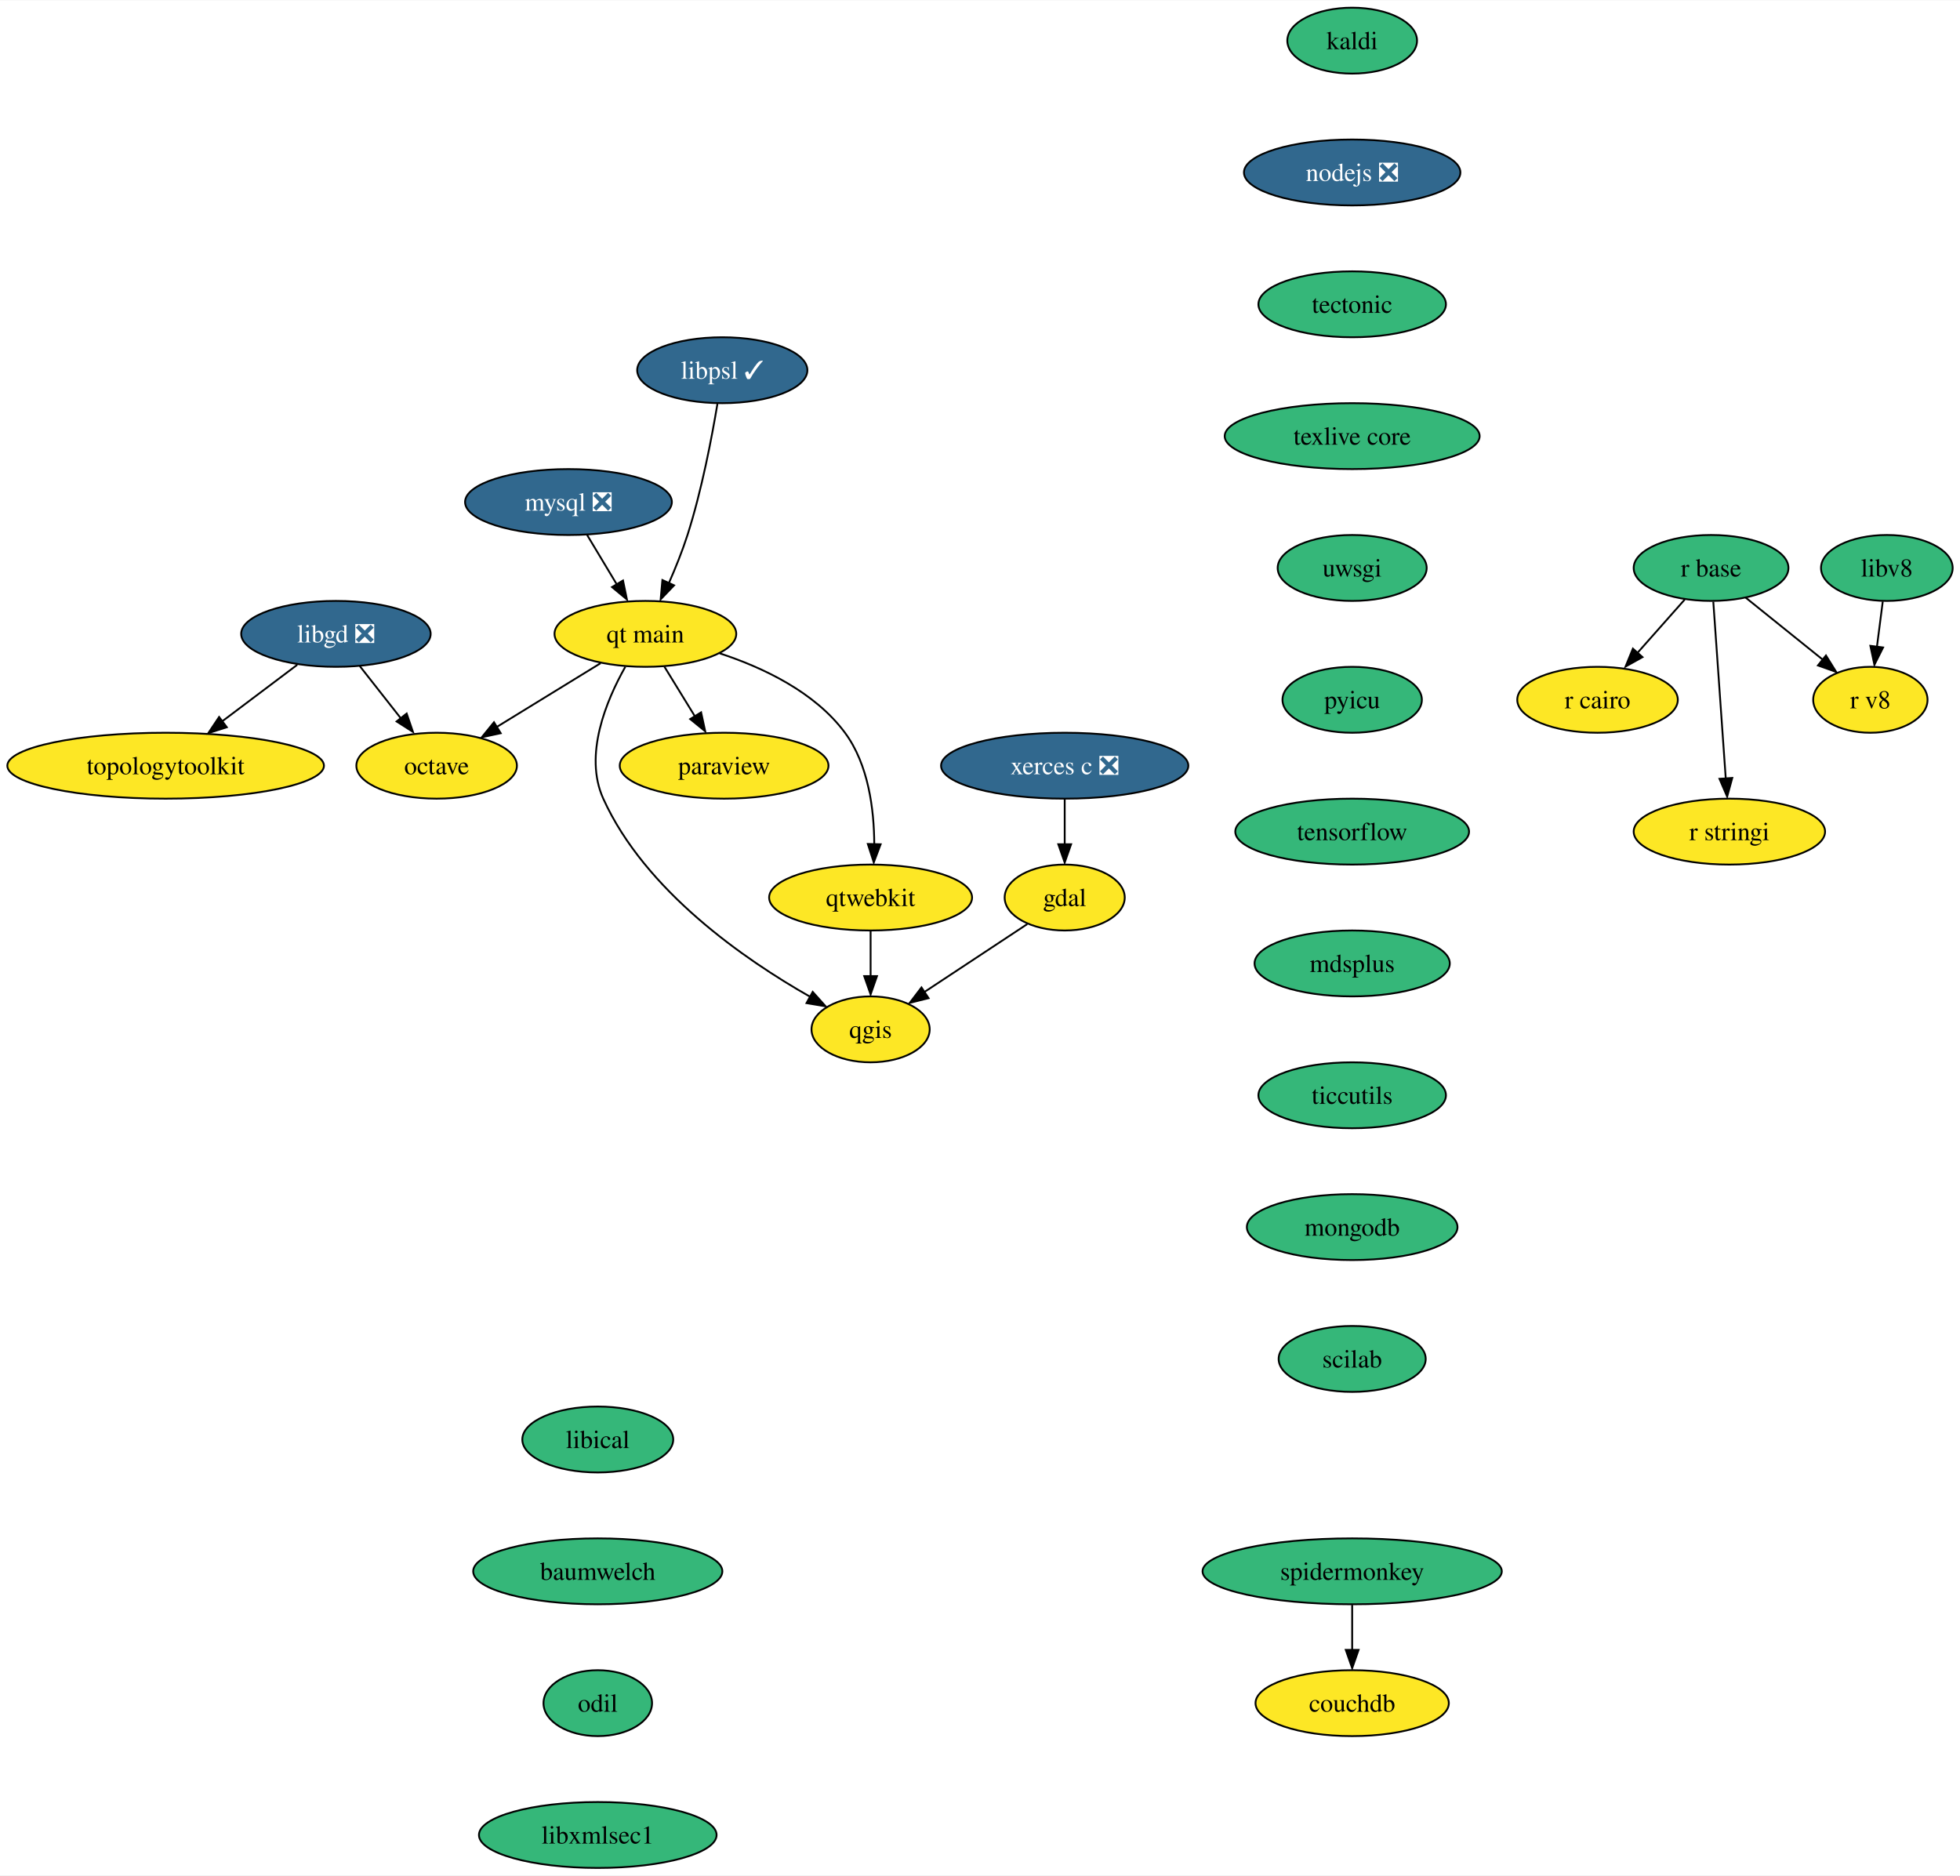
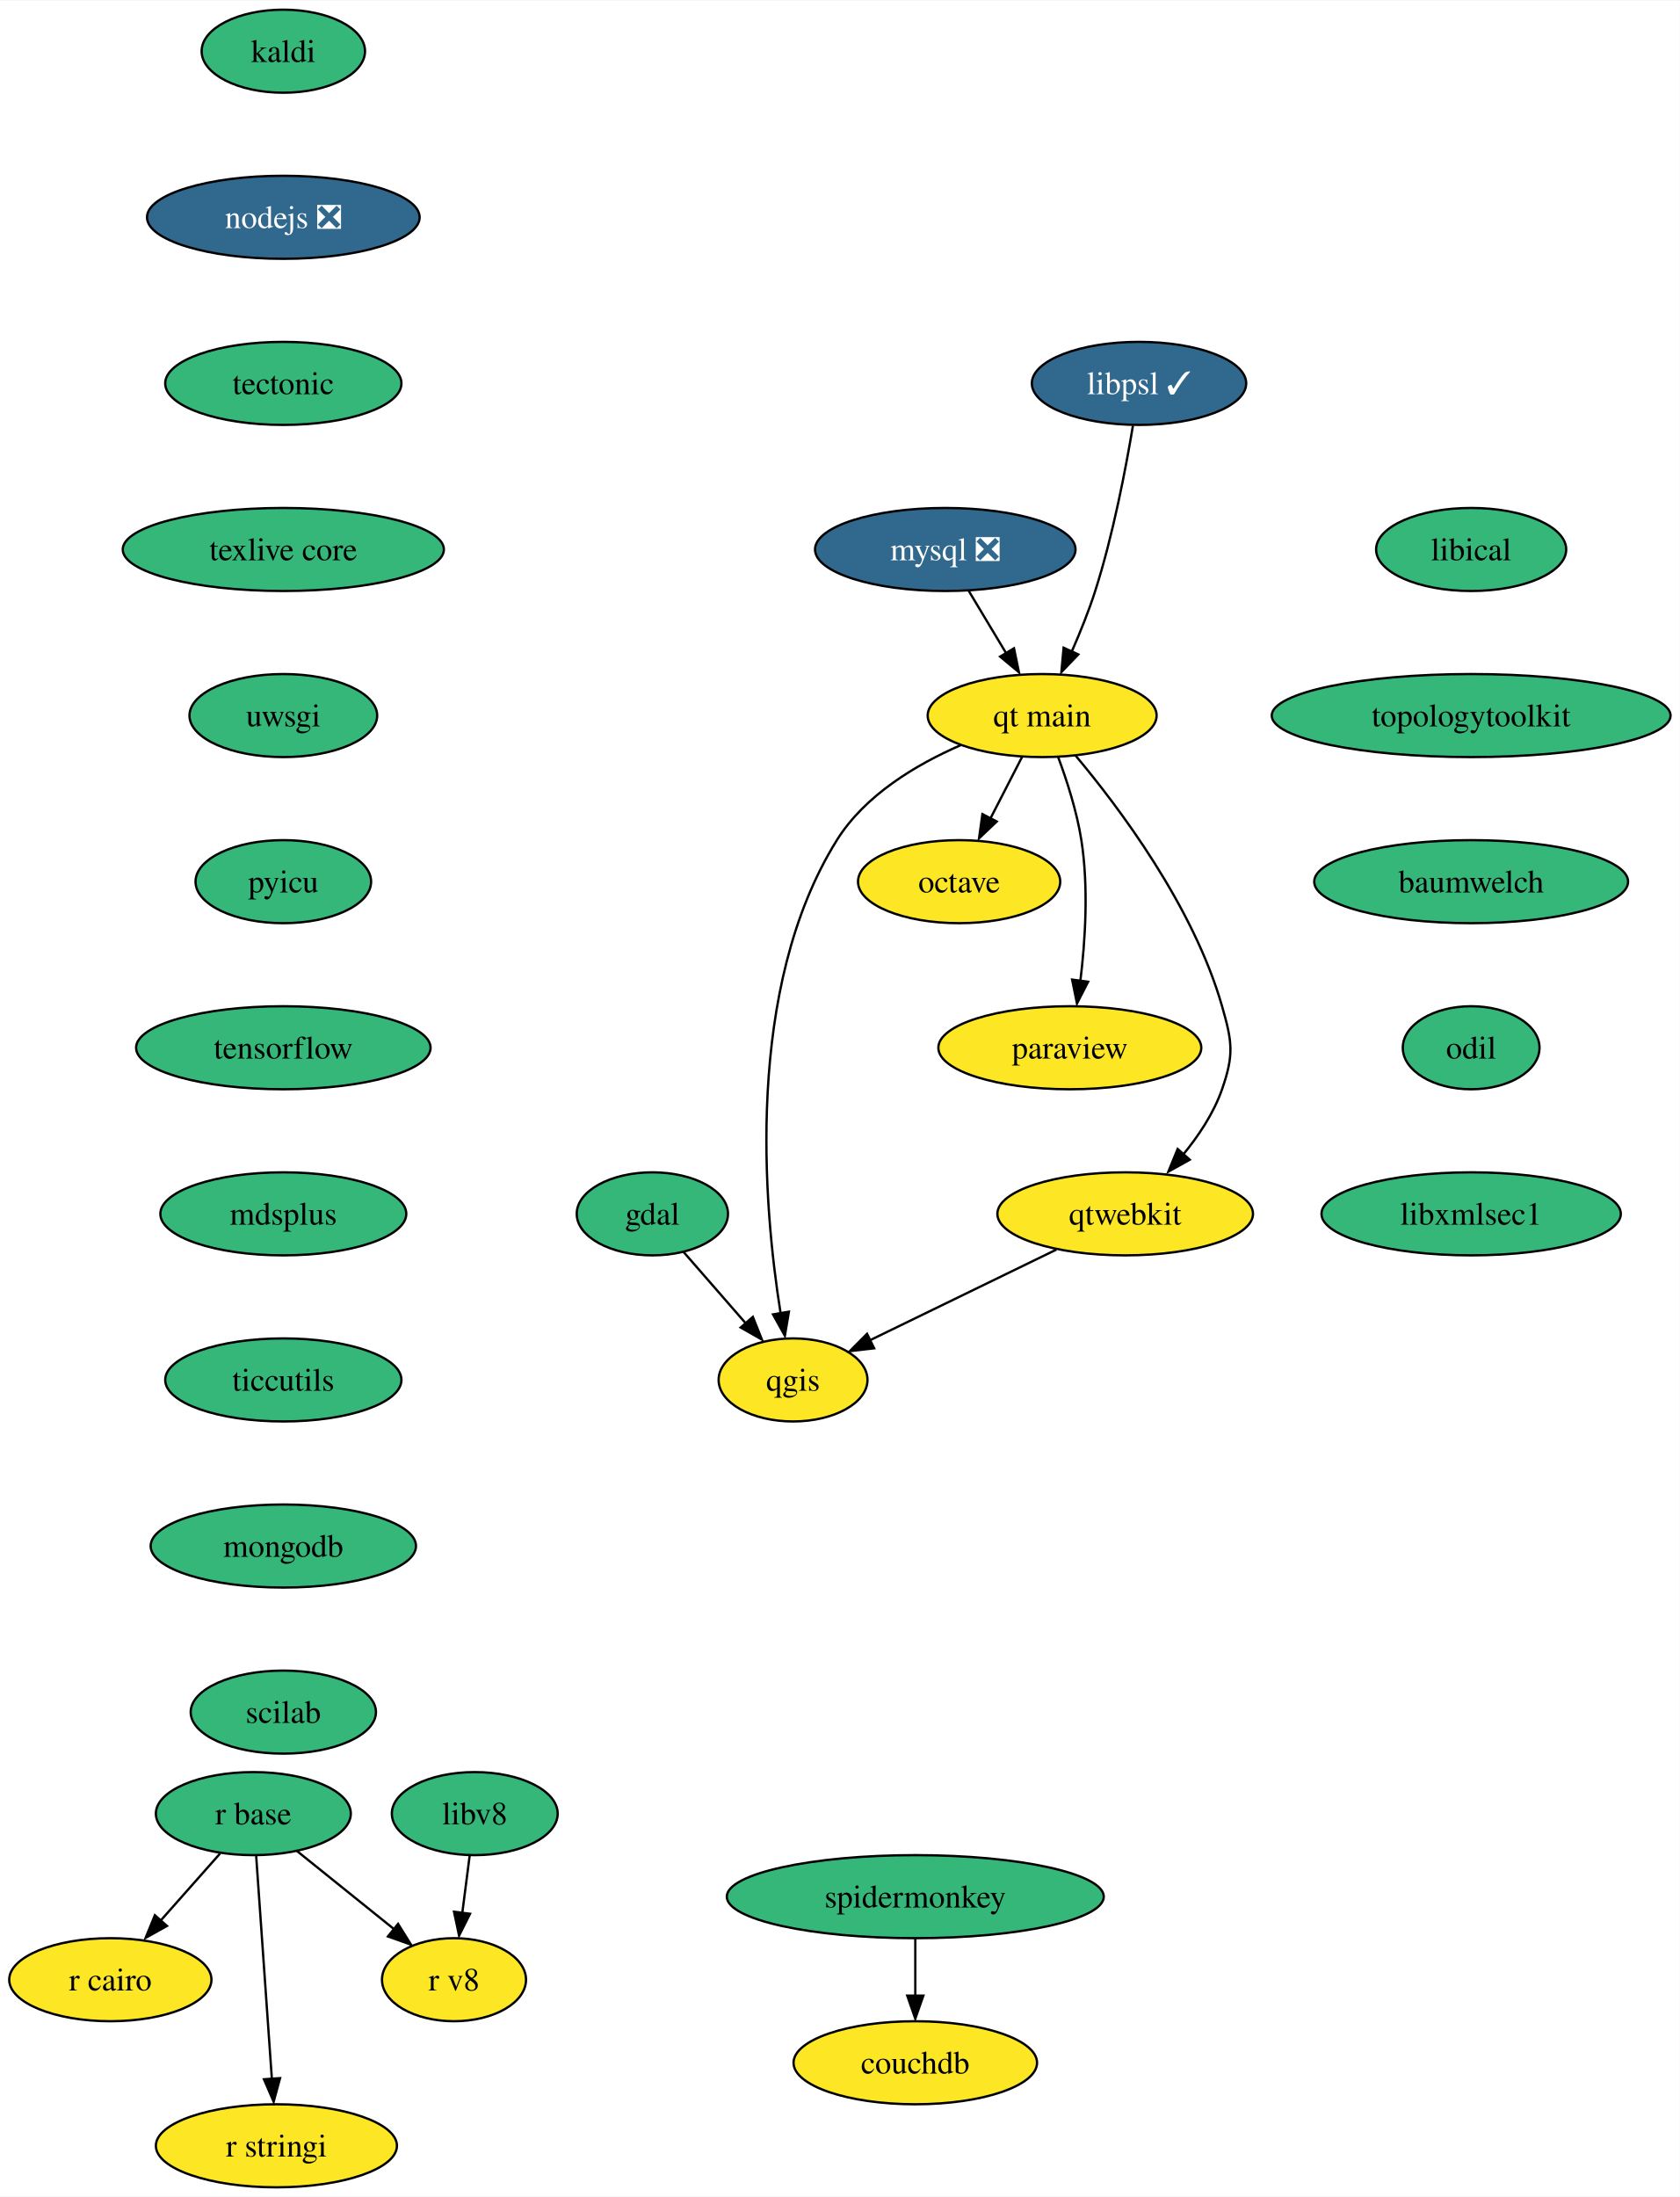
- <svg xmlns="http://www.w3.org/2000/svg" xmlns:xlink="http://www.w3.org/1999/xlink" width="1070pt" height="1024pt" viewBox="0.00 0.00 1070.41 1024.00">
-   <g id="graph0" class="graph" transform="scale(1 1) rotate(0) translate(4 1020)">
-     <polygon fill="white" stroke="none" points="-4,4 -4,-1020 1066.41,-1020 1066.41,4 -4,4" />
+ <svg xmlns="http://www.w3.org/2000/svg" xmlns:xlink="http://www.w3.org/1999/xlink" width="728pt" height="952pt" viewBox="0.00 0.00 728.30 952.00">
+   <g id="graph0" class="graph" transform="scale(1 1) rotate(0) translate(4 948)">
+     <polygon fill="white" stroke="none" points="-4,4 -4,-948 724.3,-948 724.3,4 -4,4" />
    <g id="node1" class="node">
      <g id="a_node1">
        <a xlink:href="https://github.com/conda-forge/gdal-feedstock" xlink:title="gdal">
-           <ellipse fill="#fde725" stroke="black" cx="577.46" cy="-530" rx="32.79" ry="18" />
-           <text text-anchor="middle" x="577.46" y="-525.33" font-family="Times,serif" font-size="14.00">gdal</text>
+           <ellipse fill="#35b779" stroke="black" cx="278.84" cy="-422" rx="32.79" ry="18" />
+           <text text-anchor="middle" x="278.84" y="-417.32" font-family="Times,serif" font-size="14.00">gdal</text>
        </a>
      </g>
    </g>
    <g id="node2" class="node">
      <g id="a_node2">
        <a xlink:href="https://github.com/conda-forge/qgis-feedstock" xlink:title="qgis">
-           <ellipse fill="#fde725" stroke="black" cx="471.46" cy="-458" rx="32.27" ry="18" />
-           <text text-anchor="middle" x="471.46" y="-453.32" font-family="Times,serif" font-size="14.00">qgis</text>
+           <ellipse fill="#fde725" stroke="black" cx="339.84" cy="-350" rx="32.27" ry="18" />
+           <text text-anchor="middle" x="339.84" y="-345.32" font-family="Times,serif" font-size="14.00">qgis</text>
        </a>
      </g>
    </g>
    <g id="edge1" class="edge">
-       <path fill="none" stroke="black" d="M557.02,-515.5C541.04,-504.95 518.6,-490.13 500.71,-478.32" />
-       <polygon fill="black" stroke="black" points="503.11,-475.05 492.83,-472.46 499.25,-480.89 503.11,-475.05" />
+       <path fill="none" stroke="black" d="M292.38,-405.46C300.28,-396.4 310.4,-384.79 319.27,-374.61" />
+       <polygon fill="black" stroke="black" points="322.41,-377.33 326.34,-367.49 317.13,-372.73 322.41,-377.33" />
    </g>
    <g id="node3" class="node">
      <g id="a_node3">
        <a xlink:href="https://github.com/conda-forge/kaldi-feedstock" xlink:title="kaldi">
-           <ellipse fill="#35b779" stroke="black" cx="734.46" cy="-998" rx="35.42" ry="18" />
-           <text text-anchor="middle" x="734.46" y="-993.33" font-family="Times,serif" font-size="14.00">kaldi</text>
+           <ellipse fill="#35b779" stroke="black" cx="118.84" cy="-926" rx="35.42" ry="18" />
+           <text text-anchor="middle" x="118.84" y="-921.33" font-family="Times,serif" font-size="14.00">kaldi</text>
        </a>
      </g>
    </g>
    <g id="node4" class="node">
      <g id="a_node4">
        <a xlink:href="https://github.com/conda-forge/nodejs-feedstock/pull/318" xlink:title="nodejs ❎">
-           <ellipse fill="#31688e" stroke="black" cx="734.46" cy="-926" rx="59.1" ry="18" />
-           <text text-anchor="middle" x="734.46" y="-921.33" font-family="Times,serif" font-size="14.00" fill="white">nodejs ❎</text>
+           <ellipse fill="#31688e" stroke="black" cx="118.84" cy="-854" rx="59.1" ry="18" />
+           <text text-anchor="middle" x="118.84" y="-849.33" font-family="Times,serif" font-size="14.00" fill="white">nodejs ❎</text>
+         </a>
+       </g>
+     </g>
+     <g id="node10" class="node">
+       <g id="a_node10">
+         <a xlink:href="https://github.com/conda-forge/tectonic-feedstock" xlink:title="tectonic">
+           <ellipse fill="#35b779" stroke="black" cx="118.84" cy="-782" rx="51.21" ry="18" />
+           <text text-anchor="middle" x="118.84" y="-777.33" font-family="Times,serif" font-size="14.00">tectonic</text>
+         </a>
+       </g>
+     </g>
+     <g id="node5" class="node">
+       <g id="a_node5">
+         <a xlink:href="https://github.com/conda-forge/mysql-feedstock/pull/85" xlink:title="mysql ❎">
+           <ellipse fill="#31688e" stroke="black" cx="405.84" cy="-710" rx="56.47" ry="18" />
+           <text text-anchor="middle" x="405.84" y="-705.33" font-family="Times,serif" font-size="14.00" fill="white">mysql ❎</text>
+         </a>
+       </g>
+     </g>
+     <g id="node6" class="node">
+       <g id="a_node6">
+         <a xlink:href="https://github.com/conda-forge/qt-main-feedstock" xlink:title="qt main">
+           <ellipse fill="#fde725" stroke="black" cx="447.84" cy="-638" rx="49.63" ry="18" />
+           <text text-anchor="middle" x="447.84" y="-633.33" font-family="Times,serif" font-size="14.00">qt main</text>
+         </a>
+       </g>
+     </g>
+     <g id="edge3" class="edge">
+       <path fill="none" stroke="black" d="M416.01,-692.05C420.86,-683.97 426.77,-674.12 432.18,-665.11" />
+       <polygon fill="black" stroke="black" points="435.63,-667.16 437.77,-656.79 429.62,-663.56 435.63,-667.16" />
+     </g>
+     <g id="edge4" class="edge">
+       <path fill="none" stroke="black" d="M412.48,-625.15C393.27,-616.78 371.02,-603.53 358.84,-584 318.76,-519.71 327.03,-425.28 334.45,-378.86" />
+       <polygon fill="black" stroke="black" points="338.05,-379.59 336.29,-369.14 331.15,-378.4 338.05,-379.59" />
+     </g>
+     <g id="node7" class="node">
+       <g id="a_node7">
+         <a xlink:href="https://github.com/conda-forge/octave-feedstock" xlink:title="octave">
+           <ellipse fill="#fde725" stroke="black" cx="411.84" cy="-566" rx="43.84" ry="18" />
+           <text text-anchor="middle" x="411.84" y="-561.33" font-family="Times,serif" font-size="14.00">octave</text>
+         </a>
+       </g>
+     </g>
+     <g id="edge5" class="edge">
+       <path fill="none" stroke="black" d="M439.13,-620.05C435.02,-612.06 430.01,-602.33 425.42,-593.4" />
+       <polygon fill="black" stroke="black" points="428.16,-592.08 420.48,-584.79 421.94,-595.28 428.16,-592.08" />
+     </g>
+     <g id="node8" class="node">
+       <g id="a_node8">
+         <a xlink:href="https://github.com/conda-forge/paraview-feedstock" xlink:title="paraview">
+           <ellipse fill="#fde725" stroke="black" cx="459.84" cy="-494" rx="57" ry="18" />
+           <text text-anchor="middle" x="459.84" y="-489.32" font-family="Times,serif" font-size="14.00">paraview</text>
+         </a>
+       </g>
+     </g>
+     <g id="edge6" class="edge">
+       <path fill="none" stroke="black" d="M454.73,-620.14C458.55,-609.88 462.9,-596.41 464.84,-584 468.02,-563.68 466.55,-540.47 464.4,-522.85" />
+       <polygon fill="black" stroke="black" points="467.77,-522.6 462.94,-513.17 460.83,-523.55 467.77,-522.6" />
+     </g>
+     <g id="node9" class="node">
+       <g id="a_node9">
+         <a xlink:href="https://github.com/conda-forge/qtwebkit-feedstock" xlink:title="qtwebkit">
+           <ellipse fill="#fde725" stroke="black" cx="483.84" cy="-422" rx="55.42" ry="18" />
+           <text text-anchor="middle" x="483.84" y="-417.32" font-family="Times,serif" font-size="14.00">qtwebkit</text>
+         </a>
+       </g>
+     </g>
+     <g id="edge7" class="edge">
+       <path fill="none" stroke="black" d="M462.3,-620.69C481.23,-598.13 513.45,-555.28 525.84,-512 530.25,-496.62 531.1,-491.11 525.84,-476 522.23,-465.63 515.66,-455.77 508.76,-447.42" />
+       <polygon fill="black" stroke="black" points="511.83,-445.47 502.57,-440.31 506.59,-450.12 511.83,-445.47" />
+     </g>
+     <g id="edge15" class="edge">
+       <path fill="none" stroke="black" d="M454.01,-406.5C430.4,-395.02 397.46,-379.01 373.03,-367.13" />
+       <polygon fill="black" stroke="black" points="374.99,-363.71 364.46,-362.48 371.93,-370 374.99,-363.71" />
+     </g>
+     <g id="node15" class="node">
+       <g id="a_node15">
+         <a xlink:href="https://github.com/conda-forge/texlive-core-feedstock" xlink:title="texlive core">
+           <ellipse fill="#35b779" stroke="black" cx="118.84" cy="-710" rx="69.62" ry="18" />
+           <text text-anchor="middle" x="118.84" y="-705.33" font-family="Times,serif" font-size="14.00">texlive core</text>
+         </a>
+       </g>
+     </g>
+     <g id="node11" class="node">
+       <g id="a_node11">
+         <a xlink:href="https://github.com/conda-forge/r-base-feedstock" xlink:title="r base">
+           <ellipse fill="#35b779" stroke="black" cx="105.84" cy="-162" rx="42.26" ry="18" />
+           <text text-anchor="middle" x="105.84" y="-157.32" font-family="Times,serif" font-size="14.00">r base</text>
        </a>
      </g>
    </g>
    <g id="node12" class="node">
      <g id="a_node12">
-         <a xlink:href="https://github.com/conda-forge/tectonic-feedstock" xlink:title="tectonic">
-           <ellipse fill="#35b779" stroke="black" cx="734.46" cy="-854" rx="51.21" ry="18" />
-           <text text-anchor="middle" x="734.46" y="-849.33" font-family="Times,serif" font-size="14.00">tectonic</text>
-         </a>
-       </g>
-     </g>
-     <g id="node5" class="node">
-       <g id="a_node5">
-         <a xlink:href="https://github.com/conda-forge/libgd-feedstock/pull/51" xlink:title="libgd ❎">
-           <ellipse fill="#31688e" stroke="black" cx="179.46" cy="-674" rx="51.74" ry="18" />
-           <text text-anchor="middle" x="179.46" y="-669.33" font-family="Times,serif" font-size="14.00" fill="white">libgd ❎</text>
-         </a>
-       </g>
-     </g>
-     <g id="node6" class="node">
-       <g id="a_node6">
-         <a xlink:href="https://github.com/conda-forge/octave-feedstock" xlink:title="octave">
-           <ellipse fill="#fde725" stroke="black" cx="234.46" cy="-602" rx="43.84" ry="18" />
-           <text text-anchor="middle" x="234.46" y="-597.33" font-family="Times,serif" font-size="14.00">octave</text>
-         </a>
-       </g>
-     </g>
-     <g id="edge3" class="edge">
-       <path fill="none" stroke="black" d="M192.49,-656.41C199.14,-647.95 207.35,-637.49 214.75,-628.08" />
-       <polygon fill="black" stroke="black" points="218.09,-630.5 221.52,-620.47 212.59,-626.17 218.09,-630.5" />
-     </g>
-     <g id="node7" class="node">
-       <g id="a_node7">
-         <a xlink:href="https://github.com/conda-forge/topologytoolkit-feedstock" xlink:title="topologytoolkit">
-           <ellipse fill="#fde725" stroke="black" cx="86.46" cy="-602" rx="86.46" ry="18" />
-           <text text-anchor="middle" x="86.46" y="-597.33" font-family="Times,serif" font-size="14.00">topologytoolkit</text>
-         </a>
-       </g>
-     </g>
-     <g id="edge4" class="edge">
-       <path fill="none" stroke="black" d="M158.35,-657.12C146.22,-647.98 130.76,-636.35 117.29,-626.2" />
-       <polygon fill="black" stroke="black" points="119.87,-623.01 109.77,-619.8 115.66,-628.61 119.87,-623.01" />
-     </g>
-     <g id="node8" class="node">
-       <g id="a_node8">
-         <a xlink:href="https://github.com/conda-forge/mysql-feedstock/pull/85" xlink:title="mysql ❎">
-           <ellipse fill="#31688e" stroke="black" cx="306.46" cy="-746" rx="56.47" ry="18" />
-           <text text-anchor="middle" x="306.46" y="-741.33" font-family="Times,serif" font-size="14.00" fill="white">mysql ❎</text>
-         </a>
-       </g>
-     </g>
-     <g id="node9" class="node">
-       <g id="a_node9">
-         <a xlink:href="https://github.com/conda-forge/qt-main-feedstock" xlink:title="qt main">
-           <ellipse fill="#fde725" stroke="black" cx="348.46" cy="-674" rx="49.63" ry="18" />
-           <text text-anchor="middle" x="348.46" y="-669.33" font-family="Times,serif" font-size="14.00">qt main</text>
-         </a>
-       </g>
-     </g>
-     <g id="edge5" class="edge">
-       <path fill="none" stroke="black" d="M316.62,-728.05C321.47,-719.97 327.38,-710.12 332.79,-701.11" />
-       <polygon fill="black" stroke="black" points="336.24,-703.16 338.38,-692.79 330.24,-699.56 336.24,-703.16" />
-     </g>
-     <g id="edge6" class="edge">
-       <path fill="none" stroke="black" d="M337.5,-656.02C327.14,-637.66 314.66,-607.84 325.46,-584 348.29,-533.57 402.85,-496.01 438.42,-475.81" />
-       <polygon fill="black" stroke="black" points="439.84,-478.47 446.91,-470.58 436.46,-472.34 439.84,-478.47" />
-     </g>
-     <g id="edge7" class="edge">
-       <path fill="none" stroke="black" d="M324,-657.98C307.4,-647.79 285.26,-634.19 267.15,-623.07" />
-       <polygon fill="black" stroke="black" points="269.45,-619.76 259.09,-617.51 265.78,-625.73 269.45,-619.76" />
-     </g>
-     <g id="node10" class="node">
-       <g id="a_node10">
-         <a xlink:href="https://github.com/conda-forge/paraview-feedstock" xlink:title="paraview">
-           <ellipse fill="#fde725" stroke="black" cx="391.46" cy="-602" rx="57" ry="18" />
-           <text text-anchor="middle" x="391.46" y="-597.33" font-family="Times,serif" font-size="14.00">paraview</text>
-         </a>
-       </g>
-     </g>
-     <g id="edge8" class="edge">
-       <path fill="none" stroke="black" d="M358.87,-656.05C363.83,-647.97 369.88,-638.12 375.42,-629.11" />
-       <polygon fill="black" stroke="black" points="378.89,-631.14 381.14,-620.79 372.93,-627.48 378.89,-631.14" />
-     </g>
-     <g id="node11" class="node">
-       <g id="a_node11">
-         <a xlink:href="https://github.com/conda-forge/qtwebkit-feedstock" xlink:title="qtwebkit">
-           <ellipse fill="#fde725" stroke="black" cx="471.46" cy="-530" rx="55.42" ry="18" />
-           <text text-anchor="middle" x="471.46" y="-525.33" font-family="Times,serif" font-size="14.00">qtwebkit</text>
+         <a xlink:href="https://github.com/conda-forge/r-cairo-feedstock" xlink:title="r cairo">
+           <ellipse fill="#fde725" stroke="black" cx="43.84" cy="-90" rx="43.84" ry="18" />
+           <text text-anchor="middle" x="43.84" y="-85.33" font-family="Times,serif" font-size="14.00">r cairo</text>
        </a>
      </g>
    </g>
    <g id="edge9" class="edge">
-       <path fill="none" stroke="black" d="M389.04,-663.37C412.69,-655.62 441,-642.24 457.46,-620 470.33,-602.61 473.38,-578.04 473.46,-559.11" />
-       <polygon fill="black" stroke="black" points="476.94,-559.09 473.19,-549.18 469.94,-559.26 476.94,-559.09" />
-     </g>
-     <g id="edge18" class="edge">
-       <path fill="none" stroke="black" d="M471.46,-511.7C471.46,-504.24 471.46,-495.32 471.46,-486.97" />
-       <polygon fill="black" stroke="black" points="474.96,-487.1 471.46,-477.1 467.96,-487.1 474.96,-487.1" />
+       <path fill="none" stroke="black" d="M91.46,-144.76C83.72,-136.02 74,-125.05 65.37,-115.31" />
+       <polygon fill="black" stroke="black" points="68.39,-113.31 59.14,-108.15 63.15,-117.95 68.39,-113.31" />
+     </g>
+     <g id="node13" class="node">
+       <g id="a_node13">
+         <a xlink:href="https://github.com/conda-forge/r-stringi-feedstock" xlink:title="r stringi">
+           <ellipse fill="#fde725" stroke="black" cx="115.84" cy="-18" rx="52.26" ry="18" />
+           <text text-anchor="middle" x="115.84" y="-13.32" font-family="Times,serif" font-size="14.00">r stringi</text>
+         </a>
+       </g>
+     </g>
+     <g id="edge10" class="edge">
+       <path fill="none" stroke="black" d="M107.07,-143.59C108.76,-119.5 111.85,-75.75 113.87,-47.03" />
+       <polygon fill="black" stroke="black" points="117.43,-47.33 114.64,-37.11 110.44,-46.84 117.43,-47.33" />
+     </g>
+     <g id="node14" class="node">
+       <g id="a_node14">
+         <a xlink:href="https://github.com/conda-forge/r-v8-feedstock" xlink:title="r v8">
+           <ellipse fill="#fde725" stroke="black" cx="192.84" cy="-90" rx="31.22" ry="18" />
+           <text text-anchor="middle" x="192.84" y="-85.33" font-family="Times,serif" font-size="14.00">r v8</text>
+         </a>
+       </g>
+     </g>
+     <g id="edge11" class="edge">
+       <path fill="none" stroke="black" d="M124.72,-145.81C137.02,-135.92 153.23,-122.87 166.76,-111.99" />
+       <polygon fill="black" stroke="black" points="168.59,-114.2 174.19,-105.21 164.2,-108.75 168.59,-114.2" />
+     </g>
+     <g id="node16" class="node">
+       <g id="a_node16">
+         <a xlink:href="https://github.com/conda-forge/uwsgi-feedstock" xlink:title="uwsgi">
+           <ellipse fill="#35b779" stroke="black" cx="118.84" cy="-638" rx="40.69" ry="18" />
+           <text text-anchor="middle" x="118.84" y="-633.33" font-family="Times,serif" font-size="14.00">uwsgi</text>
+         </a>
+       </g>
    </g>
    <g id="node17" class="node">
      <g id="a_node17">
-         <a xlink:href="https://github.com/conda-forge/texlive-core-feedstock" xlink:title="texlive core">
-           <ellipse fill="#35b779" stroke="black" cx="734.46" cy="-782" rx="69.62" ry="18" />
-           <text text-anchor="middle" x="734.46" y="-777.33" font-family="Times,serif" font-size="14.00">texlive core</text>
-         </a>
-       </g>
-     </g>
-     <g id="node13" class="node">
-       <g id="a_node13">
-         <a xlink:href="https://github.com/conda-forge/r-base-feedstock" xlink:title="r base">
-           <ellipse fill="#35b779" stroke="black" cx="930.46" cy="-710" rx="42.26" ry="18" />
-           <text text-anchor="middle" x="930.46" y="-705.33" font-family="Times,serif" font-size="14.00">r base</text>
-         </a>
-       </g>
-     </g>
-     <g id="node14" class="node">
-       <g id="a_node14">
-         <a xlink:href="https://github.com/conda-forge/r-cairo-feedstock" xlink:title="r cairo">
-           <ellipse fill="#fde725" stroke="black" cx="868.46" cy="-638" rx="43.84" ry="18" />
-           <text text-anchor="middle" x="868.46" y="-633.33" font-family="Times,serif" font-size="14.00">r cairo</text>
-         </a>
-       </g>
-     </g>
-     <g id="edge11" class="edge">
-       <path fill="none" stroke="black" d="M916.08,-692.76C908.33,-684.02 898.62,-673.05 889.99,-663.31" />
-       <polygon fill="black" stroke="black" points="893.01,-661.31 883.76,-656.15 887.77,-665.95 893.01,-661.31" />
-     </g>
-     <g id="node15" class="node">
-       <g id="a_node15">
-         <a xlink:href="https://github.com/conda-forge/r-stringi-feedstock" xlink:title="r stringi">
-           <ellipse fill="#fde725" stroke="black" cx="940.46" cy="-566" rx="52.26" ry="18" />
-           <text text-anchor="middle" x="940.46" y="-561.33" font-family="Times,serif" font-size="14.00">r stringi</text>
-         </a>
-       </g>
-     </g>
-     <g id="edge12" class="edge">
-       <path fill="none" stroke="black" d="M931.68,-691.59C933.38,-667.5 936.46,-623.75 938.48,-595.03" />
-       <polygon fill="black" stroke="black" points="942.04,-595.33 939.25,-585.11 935.06,-594.84 942.04,-595.33" />
-     </g>
-     <g id="node16" class="node">
-       <g id="a_node16">
-         <a xlink:href="https://github.com/conda-forge/r-v8-feedstock" xlink:title="r v8">
-           <ellipse fill="#fde725" stroke="black" cx="1017.46" cy="-638" rx="31.22" ry="18" />
-           <text text-anchor="middle" x="1017.46" y="-633.33" font-family="Times,serif" font-size="14.00">r v8</text>
-         </a>
-       </g>
-     </g>
-     <g id="edge13" class="edge">
-       <path fill="none" stroke="black" d="M949.34,-693.81C961.63,-683.92 977.85,-670.87 991.37,-659.99" />
-       <polygon fill="black" stroke="black" points="993.21,-662.2 998.8,-653.21 988.82,-656.75 993.21,-662.2" />
+         <a xlink:href="https://github.com/conda-forge/pyicu-feedstock" xlink:title="pyicu">
+           <ellipse fill="#35b779" stroke="black" cx="118.84" cy="-566" rx="38.06" ry="18" />
+           <text text-anchor="middle" x="118.84" y="-561.33" font-family="Times,serif" font-size="14.00">pyicu</text>
+         </a>
+       </g>
    </g>
    <g id="node18" class="node">
      <g id="a_node18">
-         <a xlink:href="https://github.com/conda-forge/uwsgi-feedstock" xlink:title="uwsgi">
-           <ellipse fill="#35b779" stroke="black" cx="734.46" cy="-710" rx="40.69" ry="18" />
-           <text text-anchor="middle" x="734.46" y="-705.33" font-family="Times,serif" font-size="14.00">uwsgi</text>
+         <a xlink:href="https://github.com/conda-forge/tensorflow-feedstock" xlink:title="tensorflow">
+           <ellipse fill="#35b779" stroke="black" cx="118.84" cy="-494" rx="63.84" ry="18" />
+           <text text-anchor="middle" x="118.84" y="-489.32" font-family="Times,serif" font-size="14.00">tensorflow</text>
        </a>
      </g>
    </g>
    <g id="node19" class="node">
      <g id="a_node19">
-         <a xlink:href="https://github.com/conda-forge/pyicu-feedstock" xlink:title="pyicu">
-           <ellipse fill="#35b779" stroke="black" cx="734.46" cy="-638" rx="38.06" ry="18" />
-           <text text-anchor="middle" x="734.46" y="-633.33" font-family="Times,serif" font-size="14.00">pyicu</text>
+         <a xlink:href="https://github.com/conda-forge/mdsplus-feedstock" xlink:title="mdsplus">
+           <ellipse fill="#35b779" stroke="black" cx="118.84" cy="-422" rx="53.31" ry="18" />
+           <text text-anchor="middle" x="118.84" y="-417.32" font-family="Times,serif" font-size="14.00">mdsplus</text>
+         </a>
+       </g>
+     </g>
+     <g id="node20" class="node">
+       <g id="a_node20">
+         <a xlink:href="https://github.com/conda-forge/ticcutils-feedstock" xlink:title="ticcutils">
+           <ellipse fill="#35b779" stroke="black" cx="118.84" cy="-350" rx="51.21" ry="18" />
+           <text text-anchor="middle" x="118.84" y="-345.32" font-family="Times,serif" font-size="14.00">ticcutils</text>
        </a>
      </g>
    </g>
    <g id="node21" class="node">
      <g id="a_node21">
-         <a xlink:href="https://github.com/conda-forge/tensorflow-feedstock" xlink:title="tensorflow">
-           <ellipse fill="#35b779" stroke="black" cx="734.46" cy="-566" rx="63.84" ry="18" />
-           <text text-anchor="middle" x="734.46" y="-561.33" font-family="Times,serif" font-size="14.00">tensorflow</text>
-         </a>
-       </g>
-     </g>
-     <g id="node20" class="node">
-       <g id="a_node20">
-         <a xlink:href="https://github.com/conda-forge/xerces-c-feedstock/pull/37" xlink:title="xerces c ❎">
-           <ellipse fill="#31688e" stroke="black" cx="577.46" cy="-602" rx="67.52" ry="18" />
-           <text text-anchor="middle" x="577.46" y="-597.33" font-family="Times,serif" font-size="14.00" fill="white">xerces c ❎</text>
-         </a>
-       </g>
-     </g>
-     <g id="edge17" class="edge">
-       <path fill="none" stroke="black" d="M577.46,-583.7C577.46,-576.24 577.46,-567.32 577.46,-558.97" />
-       <polygon fill="black" stroke="black" points="580.96,-559.1 577.46,-549.1 573.96,-559.1 580.96,-559.1" />
+         <a xlink:href="https://github.com/conda-forge/mongodb-feedstock" xlink:title="mongodb">
+           <ellipse fill="#35b779" stroke="black" cx="118.84" cy="-278" rx="57.52" ry="18" />
+           <text text-anchor="middle" x="118.84" y="-273.32" font-family="Times,serif" font-size="14.00">mongodb</text>
+         </a>
+       </g>
    </g>
    <g id="node22" class="node">
      <g id="a_node22">
-         <a xlink:href="https://github.com/conda-forge/mdsplus-feedstock" xlink:title="mdsplus">
-           <ellipse fill="#35b779" stroke="black" cx="734.46" cy="-494" rx="53.31" ry="18" />
-           <text text-anchor="middle" x="734.46" y="-489.32" font-family="Times,serif" font-size="14.00">mdsplus</text>
+         <a xlink:href="https://github.com/conda-forge/scilab-feedstock" xlink:title="scilab">
+           <ellipse fill="#35b779" stroke="black" cx="118.84" cy="-206" rx="40.16" ry="18" />
+           <text text-anchor="middle" x="118.84" y="-201.32" font-family="Times,serif" font-size="14.00">scilab</text>
        </a>
      </g>
    </g>
    <g id="node23" class="node">
      <g id="a_node23">
-         <a xlink:href="https://github.com/conda-forge/ticcutils-feedstock" xlink:title="ticcutils">
-           <ellipse fill="#35b779" stroke="black" cx="734.46" cy="-422" rx="51.21" ry="18" />
-           <text text-anchor="middle" x="734.46" y="-417.32" font-family="Times,serif" font-size="14.00">ticcutils</text>
+         <a xlink:href="https://github.com/conda-forge/libical-feedstock" xlink:title="libical">
+           <ellipse fill="#35b779" stroke="black" cx="633.84" cy="-710" rx="41.21" ry="18" />
+           <text text-anchor="middle" x="633.84" y="-705.33" font-family="Times,serif" font-size="14.00">libical</text>
        </a>
      </g>
    </g>
    <g id="node24" class="node">
      <g id="a_node24">
-         <a xlink:href="https://github.com/conda-forge/mongodb-feedstock" xlink:title="mongodb">
-           <ellipse fill="#35b779" stroke="black" cx="734.46" cy="-350" rx="57.52" ry="18" />
-           <text text-anchor="middle" x="734.46" y="-345.32" font-family="Times,serif" font-size="14.00">mongodb</text>
+         <a xlink:href="https://github.com/conda-forge/topologytoolkit-feedstock" xlink:title="topologytoolkit">
+           <ellipse fill="#35b779" stroke="black" cx="633.84" cy="-638" rx="86.46" ry="18" />
+           <text text-anchor="middle" x="633.84" y="-633.33" font-family="Times,serif" font-size="14.00">topologytoolkit</text>
+         </a>
+       </g>
+     </g>
+     <g id="node26" class="node">
+       <g id="a_node26">
+         <a xlink:href="https://github.com/conda-forge/baumwelch-feedstock" xlink:title="baumwelch">
+           <ellipse fill="#35b779" stroke="black" cx="633.84" cy="-566" rx="68.04" ry="18" />
+           <text text-anchor="middle" x="633.84" y="-561.33" font-family="Times,serif" font-size="14.00">baumwelch</text>
        </a>
      </g>
    </g>
    <g id="node25" class="node">
      <g id="a_node25">
-         <a xlink:href="https://github.com/conda-forge/scilab-feedstock" xlink:title="scilab">
-           <ellipse fill="#35b779" stroke="black" cx="734.46" cy="-278" rx="40.16" ry="18" />
-           <text text-anchor="middle" x="734.46" y="-273.32" font-family="Times,serif" font-size="14.00">scilab</text>
-         </a>
-       </g>
-     </g>
-     <g id="node26" class="node">
-       <g id="a_node26">
-         <a xlink:href="https://github.com/conda-forge/libical-feedstock" xlink:title="libical">
-           <ellipse fill="#35b779" stroke="black" cx="322.46" cy="-234" rx="41.21" ry="18" />
-           <text text-anchor="middle" x="322.46" y="-229.32" font-family="Times,serif" font-size="14.00">libical</text>
-         </a>
-       </g>
+         <a xlink:href="https://github.com/conda-forge/libv8-feedstock" xlink:title="libv8">
+           <ellipse fill="#35b779" stroke="black" cx="201.84" cy="-162" rx="35.95" ry="18" />
+           <text text-anchor="middle" x="201.84" y="-157.32" font-family="Times,serif" font-size="14.00">libv8</text>
+         </a>
+       </g>
+     </g>
+     <g id="edge22" class="edge">
+       <path fill="none" stroke="black" d="M199.62,-143.7C198.66,-136.24 197.51,-127.32 196.44,-118.97" />
+       <polygon fill="black" stroke="black" points="199.79,-118.58 195.04,-109.1 192.85,-119.47 199.79,-118.58" />
    </g>
    <g id="node27" class="node">
      <g id="a_node27">
-         <a xlink:href="https://github.com/conda-forge/baumwelch-feedstock" xlink:title="baumwelch">
-           <ellipse fill="#35b779" stroke="black" cx="322.46" cy="-162" rx="68.04" ry="18" />
-           <text text-anchor="middle" x="322.46" y="-157.32" font-family="Times,serif" font-size="14.00">baumwelch</text>
+         <a xlink:href="https://github.com/conda-forge/odil-feedstock" xlink:title="odil">
+           <ellipse fill="#35b779" stroke="black" cx="633.84" cy="-494" rx="29.64" ry="18" />
+           <text text-anchor="middle" x="633.84" y="-489.32" font-family="Times,serif" font-size="14.00">odil</text>
+         </a>
+       </g>
+     </g>
+     <g id="node28" class="node">
+       <g id="a_node28">
+         <a xlink:href="https://github.com/conda-forge/libxmlsec1-feedstock" xlink:title="libxmlsec1">
+           <ellipse fill="#35b779" stroke="black" cx="633.84" cy="-422" rx="64.89" ry="18" />
+           <text text-anchor="middle" x="633.84" y="-417.32" font-family="Times,serif" font-size="14.00">libxmlsec1</text>
        </a>
      </g>
    </g>
    <g id="node29" class="node">
      <g id="a_node29">
-         <a xlink:href="https://github.com/conda-forge/odil-feedstock" xlink:title="odil">
-           <ellipse fill="#35b779" stroke="black" cx="322.46" cy="-90" rx="29.64" ry="18" />
-           <text text-anchor="middle" x="322.46" y="-85.33" font-family="Times,serif" font-size="14.00">odil</text>
-         </a>
-       </g>
-     </g>
-     <g id="node28" class="node">
-       <g id="a_node28">
-         <a xlink:href="https://github.com/conda-forge/libv8-feedstock" xlink:title="libv8">
-           <ellipse fill="#35b779" stroke="black" cx="1026.46" cy="-710" rx="35.95" ry="18" />
-           <text text-anchor="middle" x="1026.46" y="-705.33" font-family="Times,serif" font-size="14.00">libv8</text>
-         </a>
-       </g>
-     </g>
-     <g id="edge25" class="edge">
-       <path fill="none" stroke="black" d="M1024.23,-691.7C1023.27,-684.24 1022.13,-675.32 1021.05,-666.97" />
-       <polygon fill="black" stroke="black" points="1024.4,-666.58 1019.66,-657.1 1017.46,-667.47 1024.4,-666.58" />
+         <a xlink:href="https://github.com/conda-forge/libpsl-feedstock/pull/10" xlink:title="libpsl ✓">
+           <ellipse fill="#31688e" stroke="black" cx="489.84" cy="-782" rx="46.47" ry="18" />
+           <text text-anchor="middle" x="489.84" y="-777.33" font-family="Times,serif" font-size="14.00" fill="white">libpsl ✓</text>
+         </a>
+       </g>
+     </g>
+     <g id="edge26" class="edge">
+       <path fill="none" stroke="black" d="M487.2,-763.67C484.18,-745.54 478.65,-716.38 470.84,-692 468.05,-683.27 464.32,-674.02 460.67,-665.73" />
+       <polygon fill="black" stroke="black" points="463.51,-664.51 456.18,-656.85 457.14,-667.41 463.51,-664.51" />
    </g>
    <g id="node30" class="node">
      <g id="a_node30">
-         <a xlink:href="https://github.com/conda-forge/libxmlsec1-feedstock" xlink:title="libxmlsec1">
-           <ellipse fill="#35b779" stroke="black" cx="322.46" cy="-18" rx="64.89" ry="18" />
-           <text text-anchor="middle" x="322.46" y="-13.32" font-family="Times,serif" font-size="14.00">libxmlsec1</text>
+         <a xlink:href="https://github.com/conda-forge/spidermonkey-feedstock" xlink:title="spidermonkey">
+           <ellipse fill="#35b779" stroke="black" cx="392.84" cy="-126" rx="81.72" ry="18" />
+           <text text-anchor="middle" x="392.84" y="-121.33" font-family="Times,serif" font-size="14.00">spidermonkey</text>
        </a>
      </g>
    </g>
    <g id="node31" class="node">
      <g id="a_node31">
-         <a xlink:href="https://github.com/conda-forge/libpsl-feedstock/pull/10" xlink:title="libpsl ✓">
-           <ellipse fill="#31688e" stroke="black" cx="390.46" cy="-818" rx="46.47" ry="18" />
-           <text text-anchor="middle" x="390.46" y="-813.33" font-family="Times,serif" font-size="14.00" fill="white">libpsl ✓</text>
-         </a>
-       </g>
-     </g>
-     <g id="edge28" class="edge">
-       <path fill="none" stroke="black" d="M387.81,-799.67C384.8,-781.54 379.26,-752.38 371.46,-728 368.66,-719.27 364.93,-710.02 361.29,-701.73" />
-       <polygon fill="black" stroke="black" points="364.12,-700.51 356.8,-692.85 357.75,-703.41 364.12,-700.51" />
-     </g>
-     <g id="node32" class="node">
-       <g id="a_node32">
-         <a xlink:href="https://github.com/conda-forge/spidermonkey-feedstock" xlink:title="spidermonkey">
-           <ellipse fill="#35b779" stroke="black" cx="734.46" cy="-162" rx="81.72" ry="18" />
-           <text text-anchor="middle" x="734.46" y="-157.32" font-family="Times,serif" font-size="14.00">spidermonkey</text>
-         </a>
-       </g>
-     </g>
-     <g id="node33" class="node">
-       <g id="a_node33">
        <a xlink:href="https://github.com/conda-forge/couchdb-feedstock" xlink:title="couchdb">
-           <ellipse fill="#fde725" stroke="black" cx="734.46" cy="-90" rx="52.79" ry="18" />
-           <text text-anchor="middle" x="734.46" y="-85.33" font-family="Times,serif" font-size="14.00">couchdb</text>
-         </a>
-       </g>
-     </g>
-     <g id="edge29" class="edge">
-       <path fill="none" stroke="black" d="M734.46,-143.7C734.46,-136.24 734.46,-127.32 734.46,-118.97" />
-       <polygon fill="black" stroke="black" points="737.96,-119.1 734.46,-109.1 730.96,-119.1 737.96,-119.1" />
+           <ellipse fill="#fde725" stroke="black" cx="392.84" cy="-54" rx="52.79" ry="18" />
+           <text text-anchor="middle" x="392.84" y="-49.33" font-family="Times,serif" font-size="14.00">couchdb</text>
+         </a>
+       </g>
+     </g>
+     <g id="edge27" class="edge">
+       <path fill="none" stroke="black" d="M392.84,-107.7C392.84,-100.24 392.84,-91.32 392.84,-82.97" />
+       <polygon fill="black" stroke="black" points="396.34,-83.1 392.84,-73.1 389.34,-83.1 396.34,-83.1" />
    </g>
  </g>
</svg>
